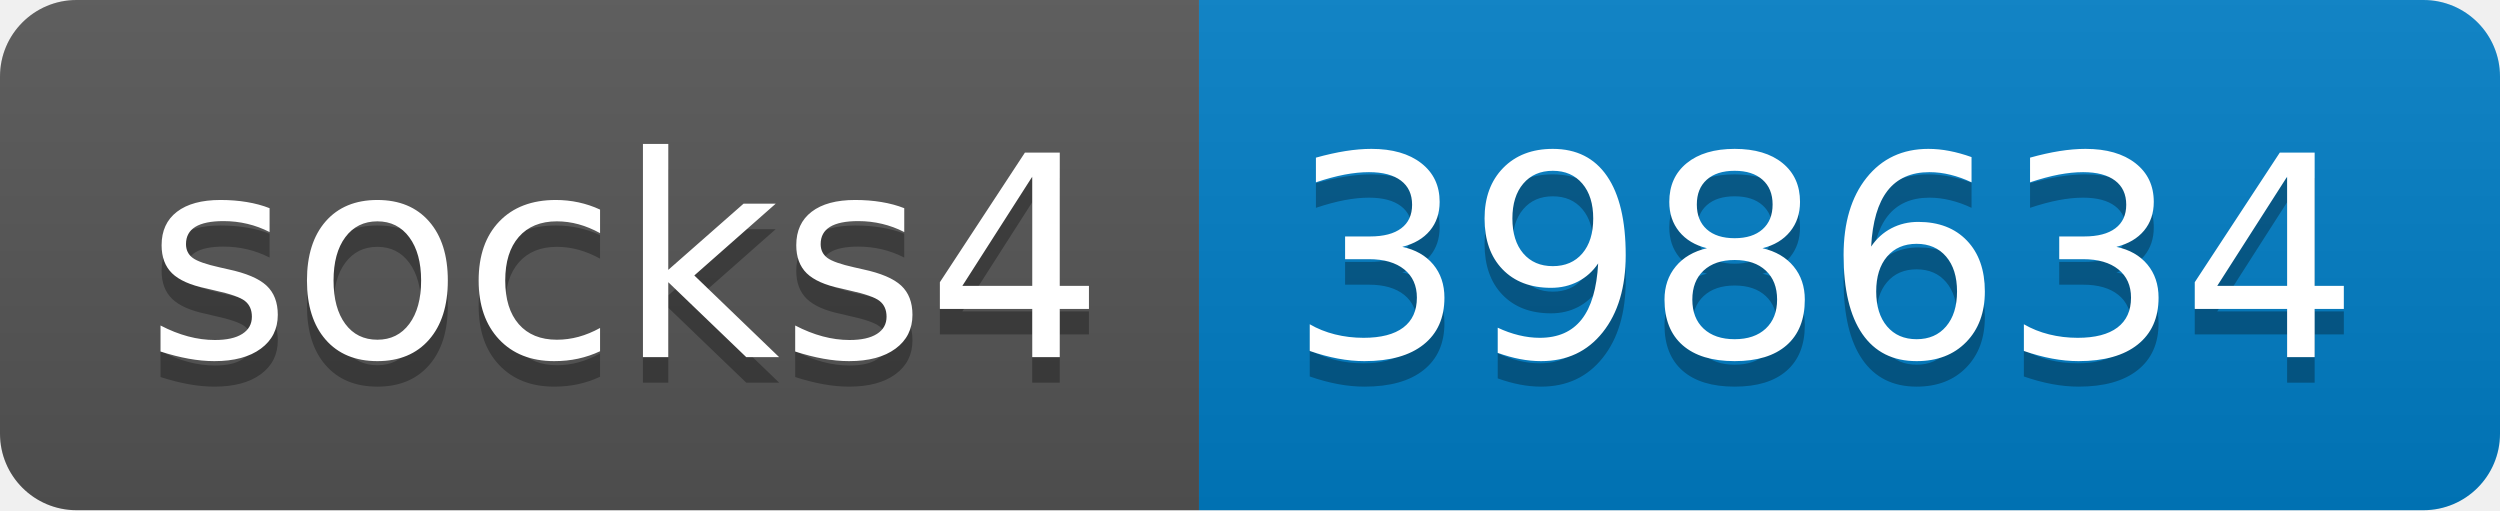
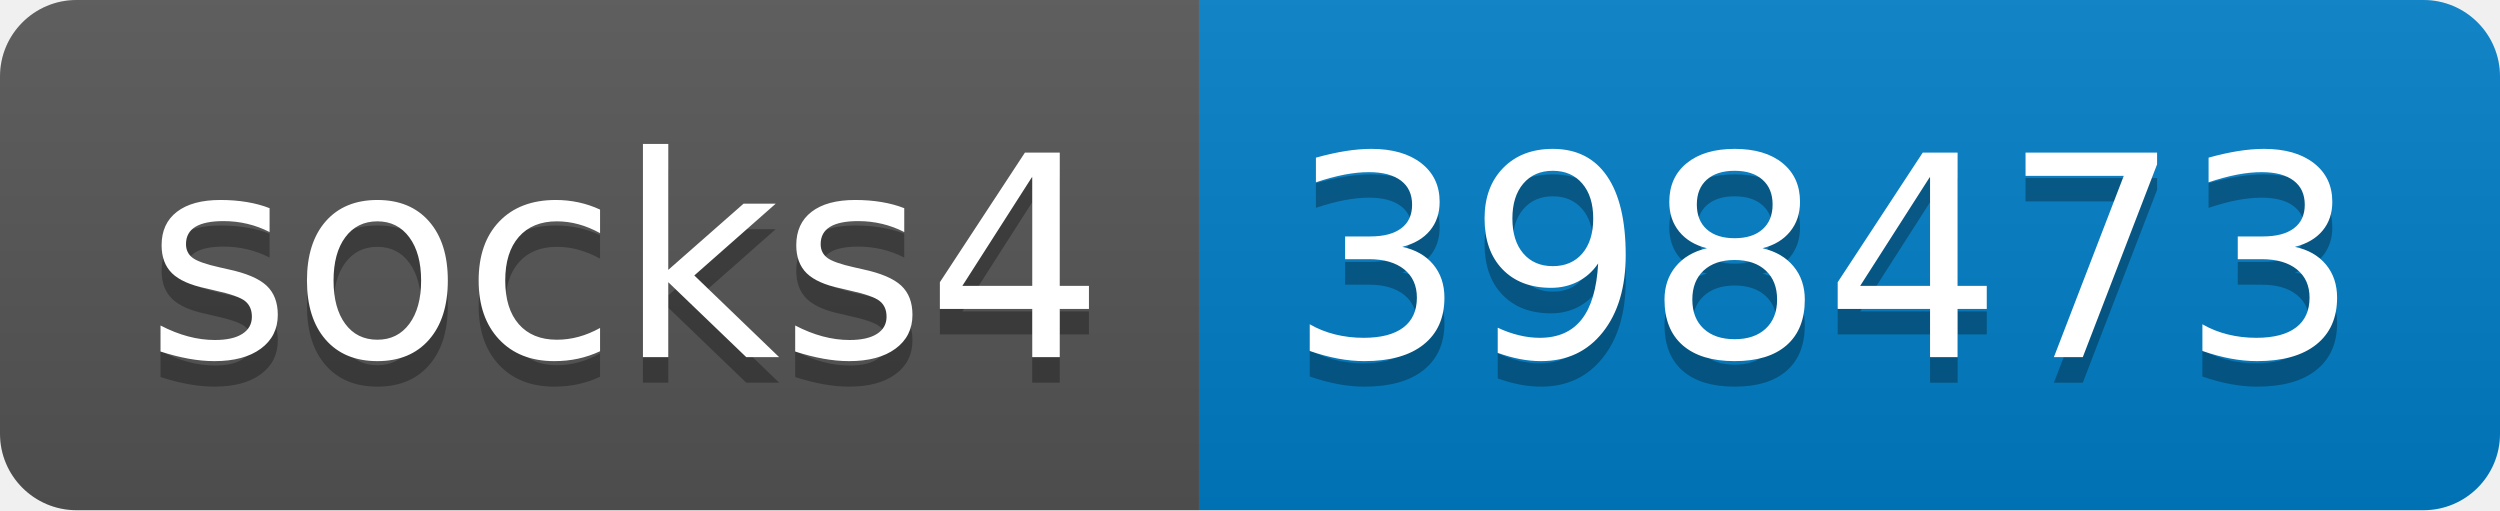
- <svg xmlns="http://www.w3.org/2000/svg" width="98" height="20" role="img" aria-label="socks4: 398634">
+ <svg xmlns="http://www.w3.org/2000/svg" width="98" height="20" role="img" aria-label="socks4: 398473">
  <linearGradient id="s" x2="0" y2="100%">
    <stop offset="0" stop-color="#bbb" stop-opacity=".1" />
    <stop offset="1" stop-opacity=".1" />
  </linearGradient>
  <clipPath id="r">
    <rect width="98" height="20" rx="3" fill="#fff" />
  </clipPath>
  <g clip-path="url(#r)">
    <rect width="47" height="20" fill="#555" />
    <rect x="47" width="51" height="20" fill="#007ec6" />
    <rect width="98" height="20" fill="url(#s)" />
  </g>
  <g fill="#fff" text-anchor="middle" font-family="Verdana,Geneva,DejaVu Sans,sans-serif" text-rendering="geometricPrecision" font-size="110">
    <text aria-hidden="true" x="245" y="150" fill="#010101" fill-opacity=".3" transform="scale(.1)" textLength="370">socks4</text>
    <text x="245" y="140" transform="scale(.1)" fill="#fff" textLength="370">socks4</text>
-     <text aria-hidden="true" x="715" y="150" fill="#010101" fill-opacity=".3" transform="scale(.1)" textLength="410">398634</text>
-     <text x="715" y="140" transform="scale(.1)" fill="#fff" textLength="410">398634</text>
+     <text aria-hidden="true" x="715" y="150" fill="#010101" fill-opacity=".3" transform="scale(.1)" textLength="410">398473</text>
+     <text x="715" y="140" transform="scale(.1)" fill="#fff" textLength="410">398473</text>
  </g>
</svg>
